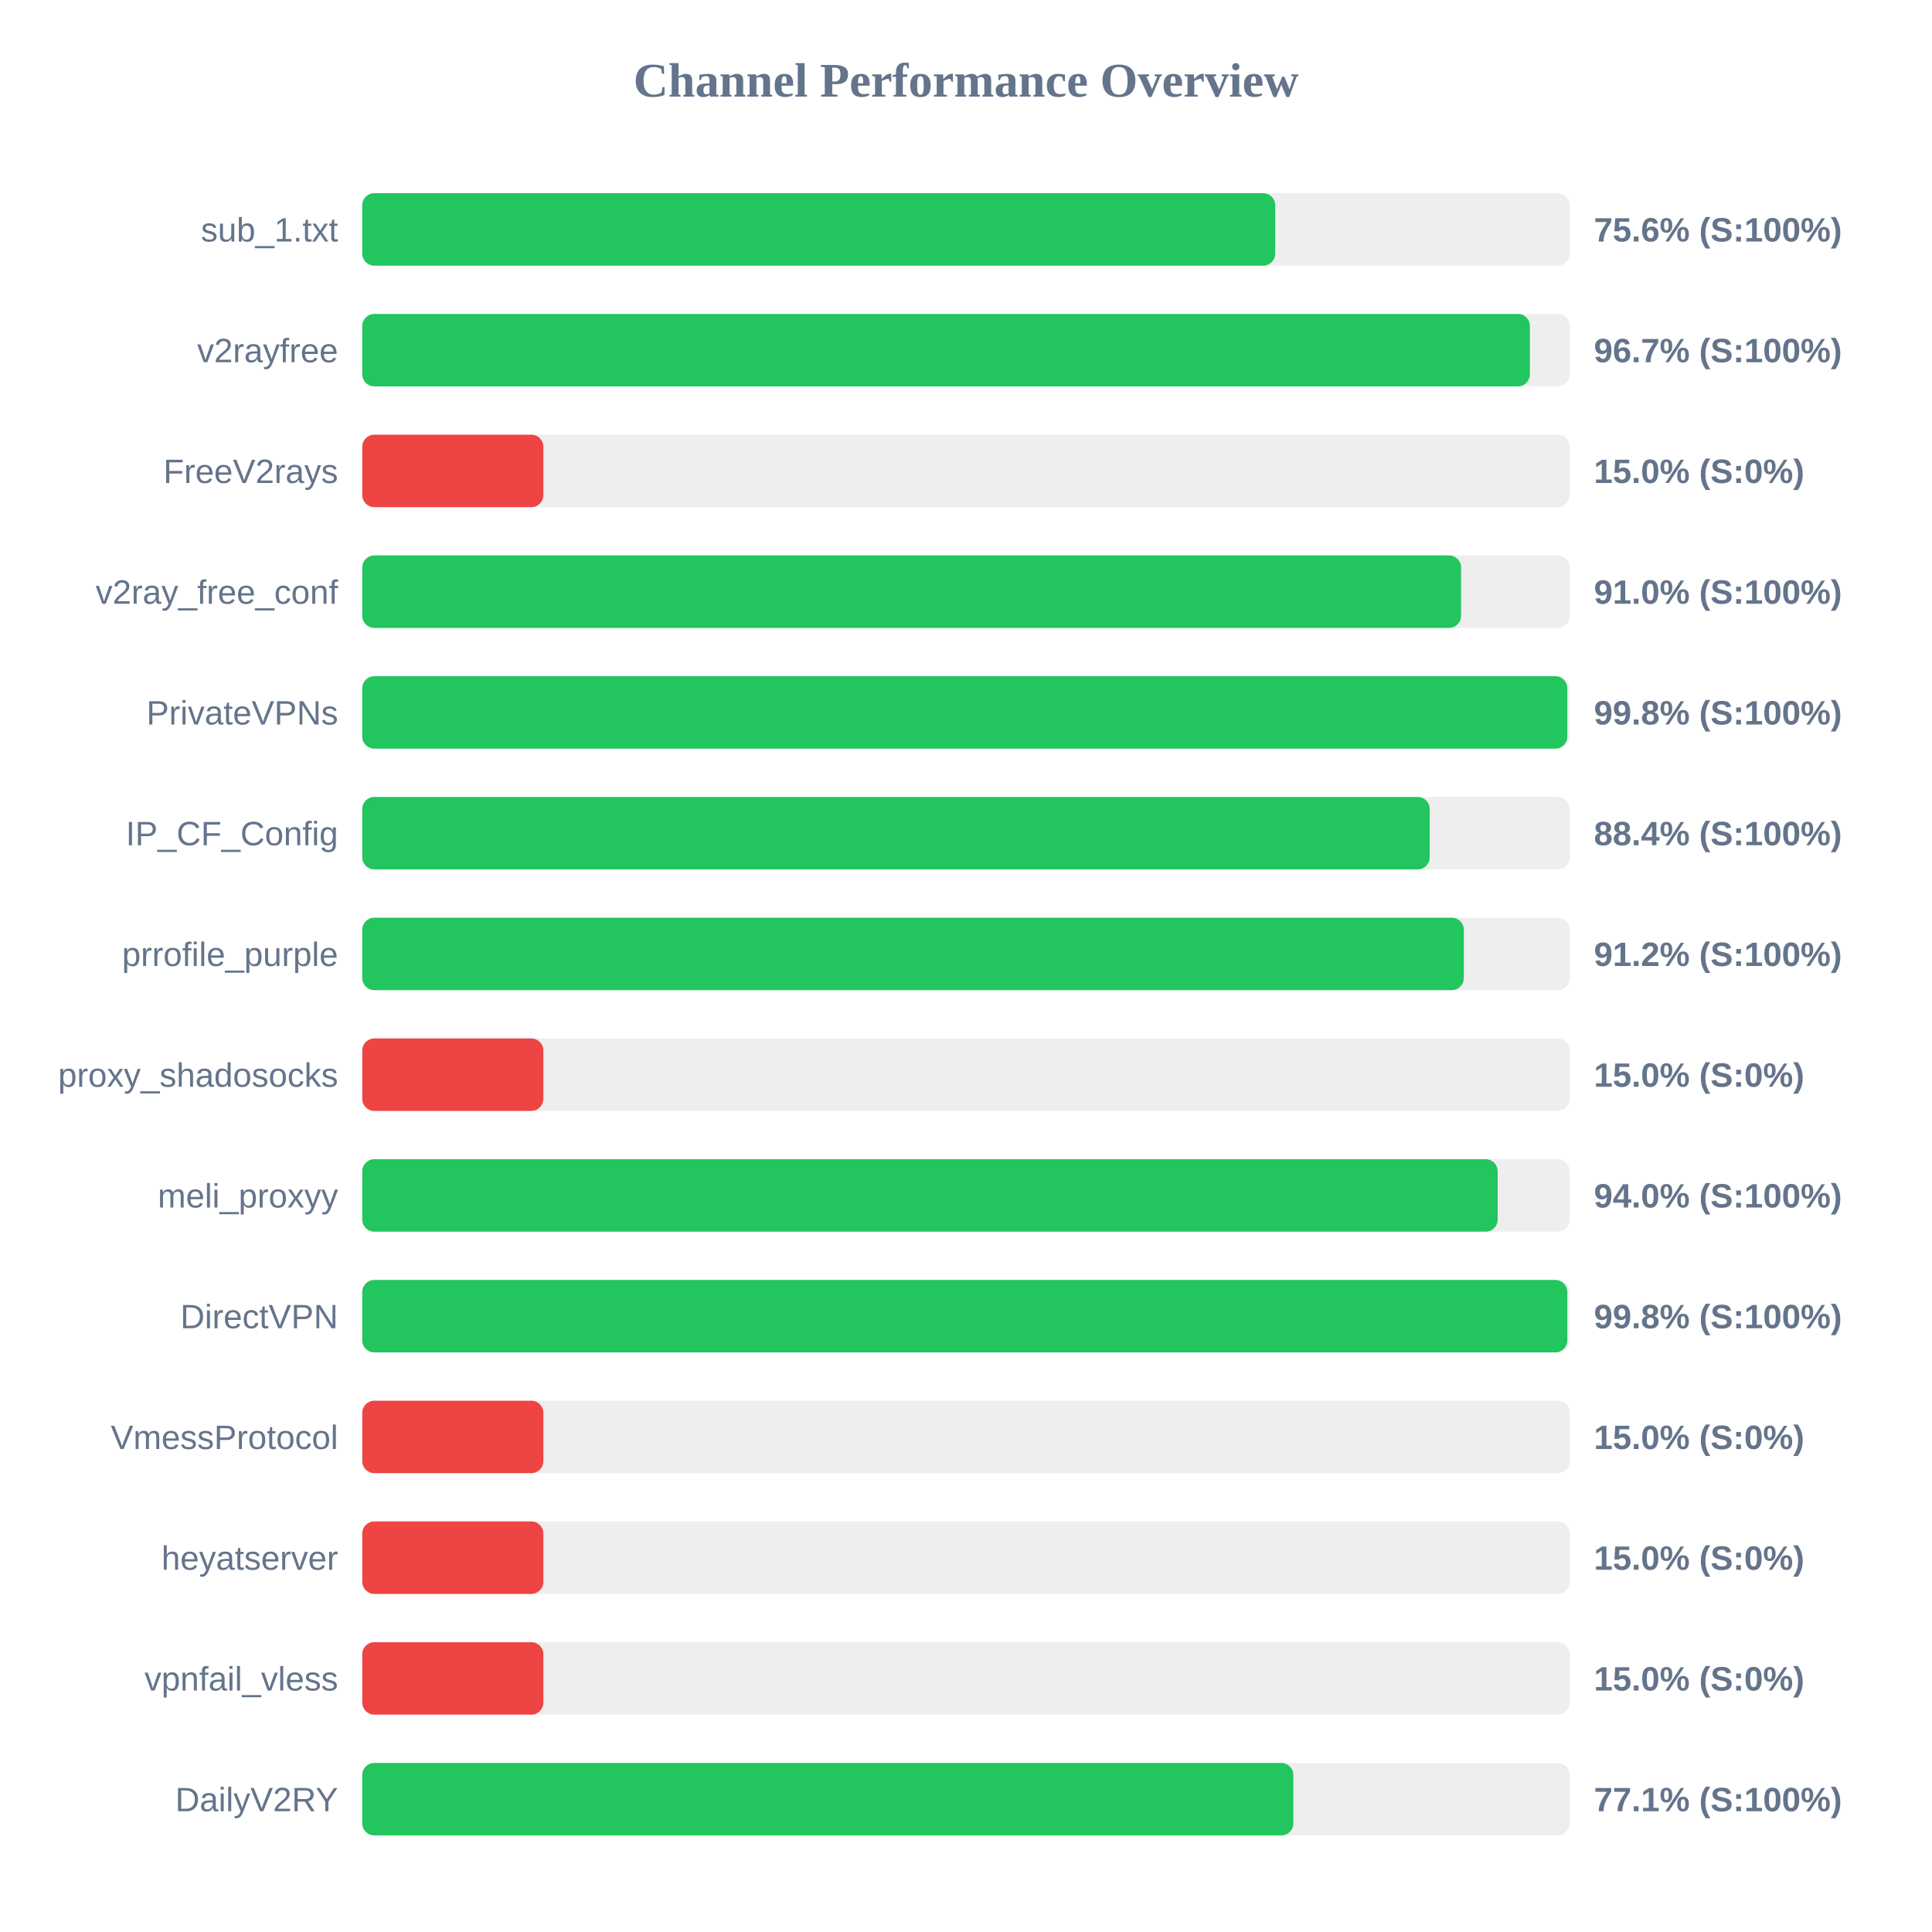
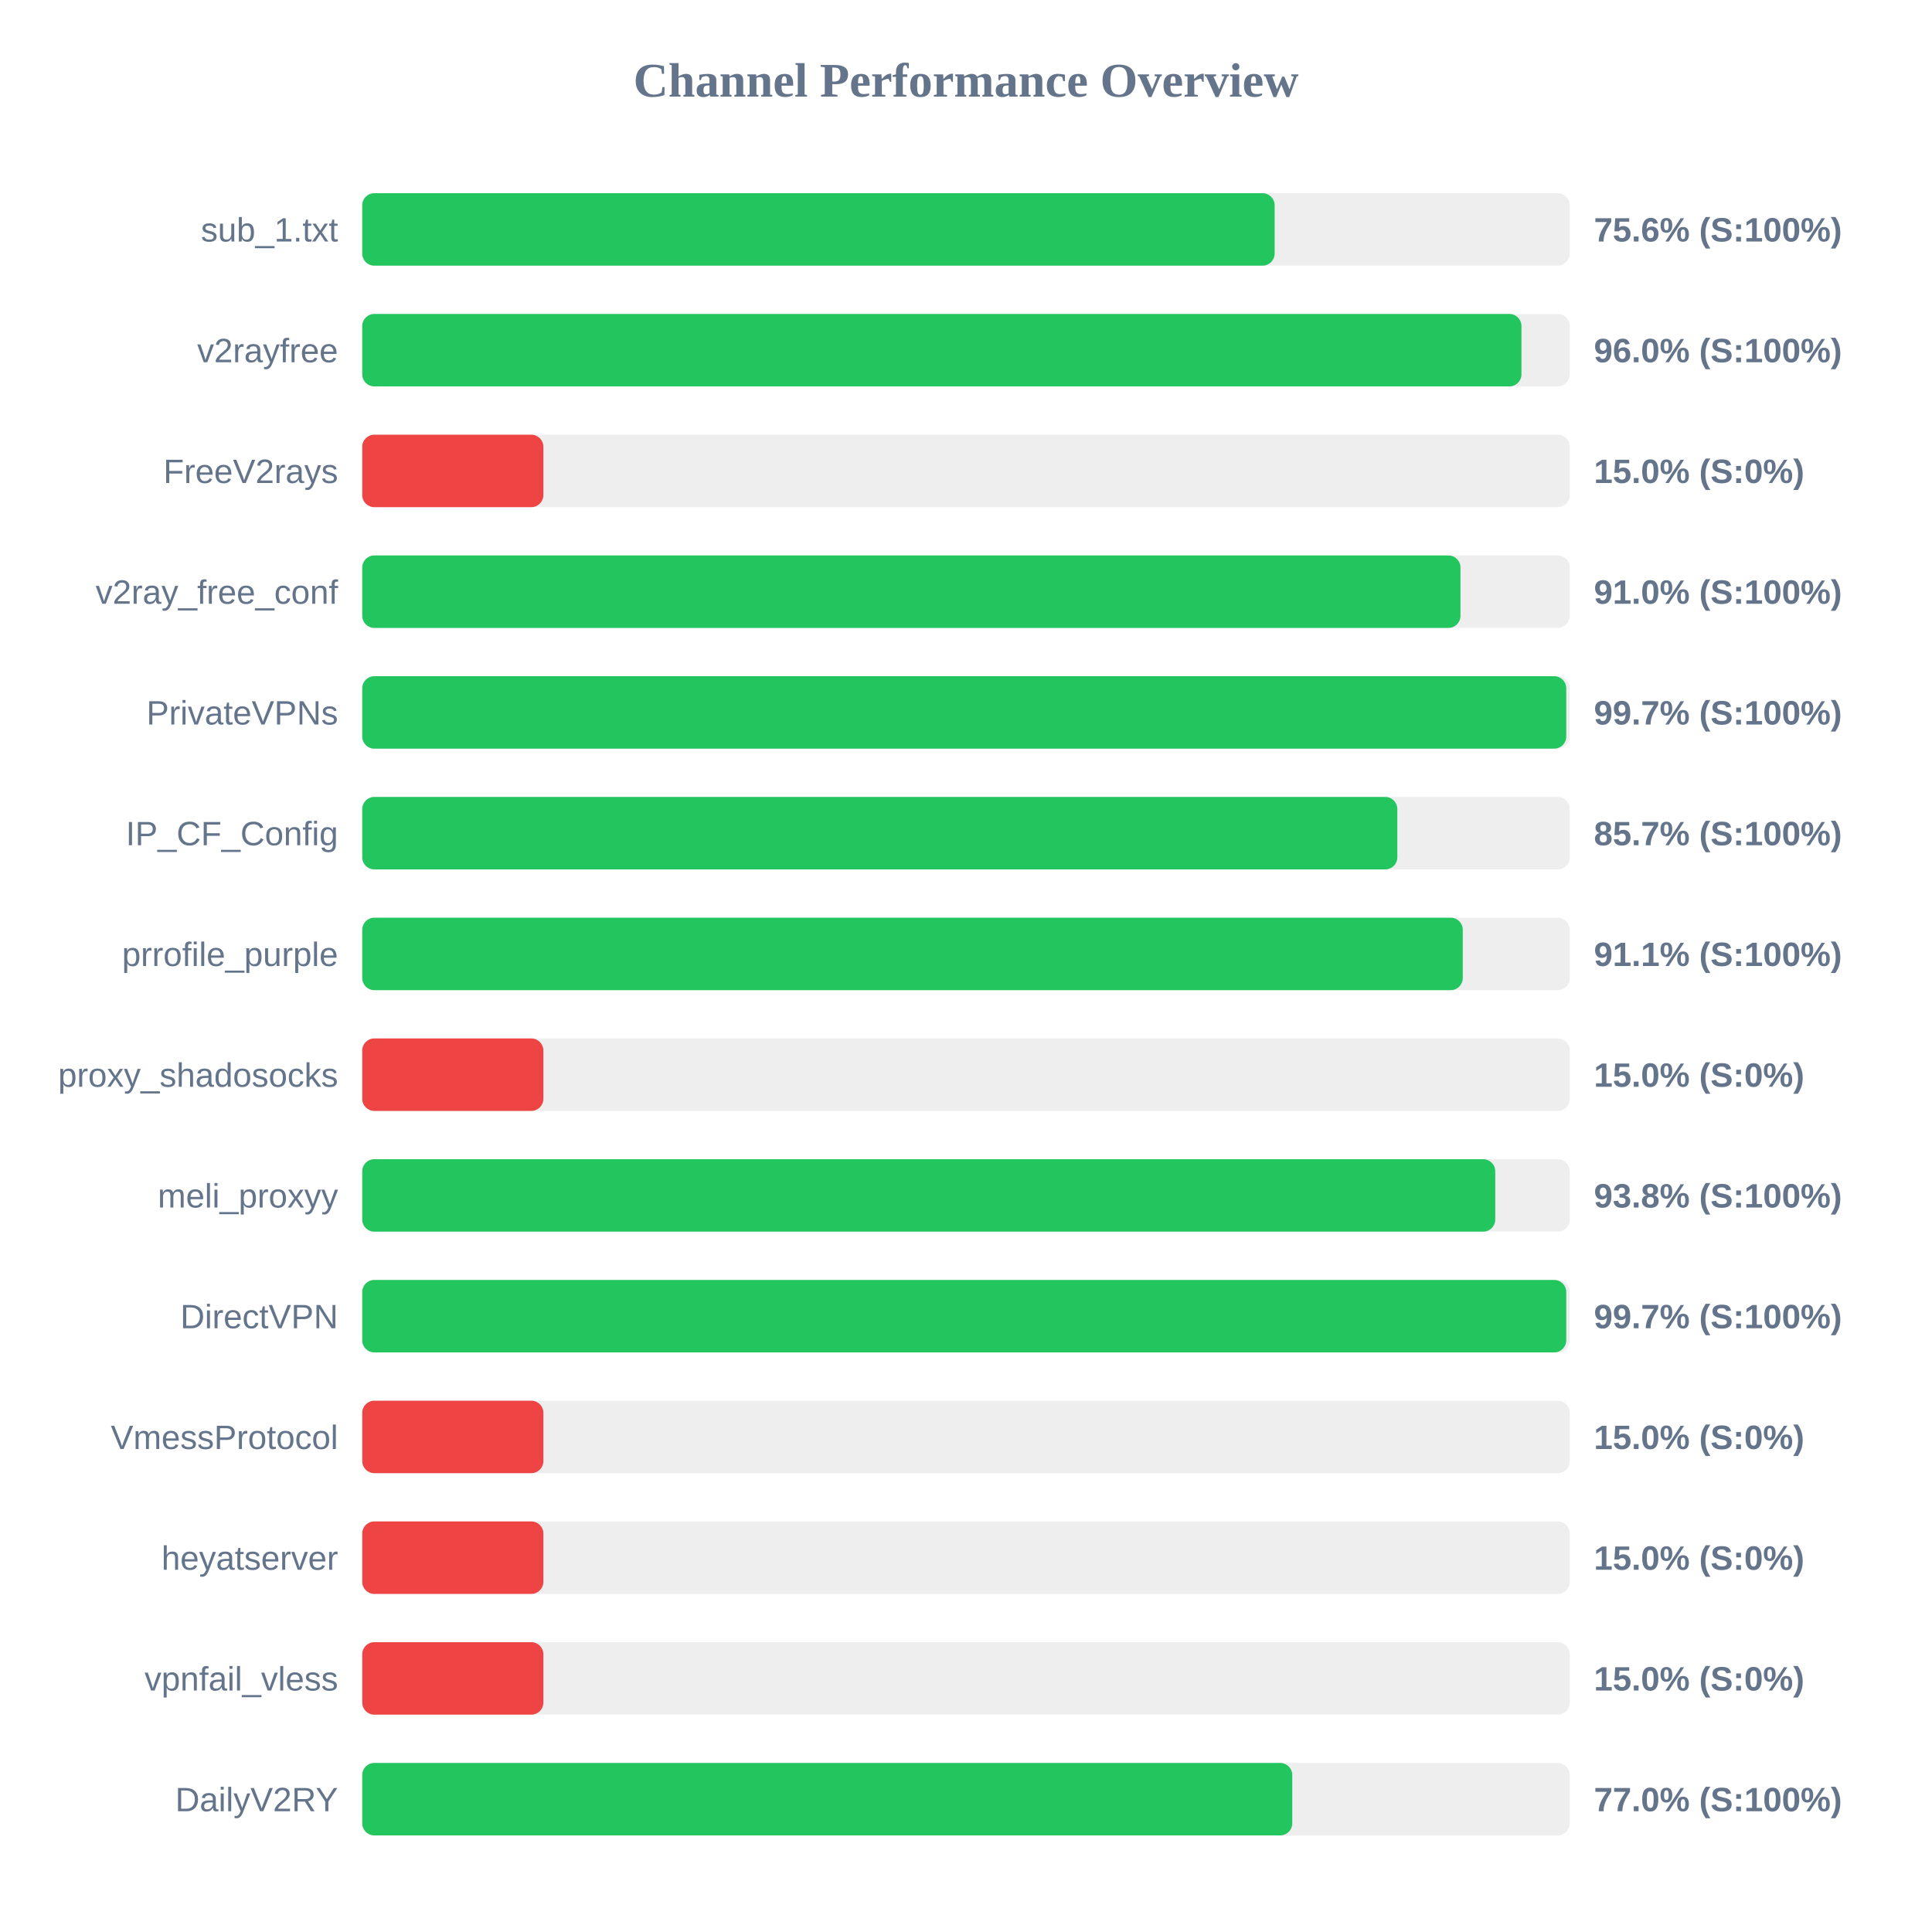
<svg xmlns="http://www.w3.org/2000/svg" width="800" height="800" version="1.1">
  <style>
        .row { font: 14px Arial; fill: #64748b; }
        .score { font: bold 14px Arial; fill: #64748b; }
    </style>
  <text x="400" y="40" text-anchor="middle" font-size="20px" font-weight="bold" fill="#64748b">Channel Performance Overview</text>
  <rect x="150" y="80" width="500" height="30" fill="#eee" rx="5" />
-   <rect x="150" y="80" width="378.05" height="30" fill="#22c55e" rx="5" />
+   <rect x="150" y="80" width="377.8" height="30" fill="#22c55e" rx="5" />
  <text x="140" y="100" text-anchor="end" class="row">sub_1.txt</text>
  <text x="660" y="100" text-anchor="start" class="score">75.6% (S:100%)</text>
  <rect x="150" y="130" width="500" height="30" fill="#eee" rx="5" />
-   <rect x="150" y="130" width="483.5" height="30" fill="#22c55e" rx="5" />
+   <rect x="150" y="130" width="480.0" height="30" fill="#22c55e" rx="5" />
  <text x="140" y="150" text-anchor="end" class="row">v2rayfree</text>
-   <text x="660" y="150" text-anchor="start" class="score">96.7% (S:100%)</text>
+   <text x="660" y="150" text-anchor="start" class="score">96.0% (S:100%)</text>
  <rect x="150" y="180" width="500" height="30" fill="#eee" rx="5" />
  <rect x="150" y="180" width="75.0" height="30" fill="#ef4444" rx="5" />
  <text x="140" y="200" text-anchor="end" class="row">FreeV2rays</text>
  <text x="660" y="200" text-anchor="start" class="score">15.0% (S:0%)</text>
  <rect x="150" y="230" width="500" height="30" fill="#eee" rx="5" />
-   <rect x="150" y="230" width="455.0" height="30" fill="#22c55e" rx="5" />
+   <rect x="150" y="230" width="454.75" height="30" fill="#22c55e" rx="5" />
  <text x="140" y="250" text-anchor="end" class="row">v2ray_free_conf</text>
  <text x="660" y="250" text-anchor="start" class="score">91.0% (S:100%)</text>
  <rect x="150" y="280" width="500" height="30" fill="#eee" rx="5" />
-   <rect x="150" y="280" width="499.0" height="30" fill="#22c55e" rx="5" />
+   <rect x="150" y="280" width="498.55" height="30" fill="#22c55e" rx="5" />
  <text x="140" y="300" text-anchor="end" class="row">PrivateVPNs</text>
-   <text x="660" y="300" text-anchor="start" class="score">99.8% (S:100%)</text>
+   <text x="660" y="300" text-anchor="start" class="score">99.7% (S:100%)</text>
  <rect x="150" y="330" width="500" height="30" fill="#eee" rx="5" />
-   <rect x="150" y="330" width="442.0" height="30" fill="#22c55e" rx="5" />
+   <rect x="150" y="330" width="428.6" height="30" fill="#22c55e" rx="5" />
  <text x="140" y="350" text-anchor="end" class="row">IP_CF_Config</text>
-   <text x="660" y="350" text-anchor="start" class="score">88.4% (S:100%)</text>
+   <text x="660" y="350" text-anchor="start" class="score">85.7% (S:100%)</text>
  <rect x="150" y="380" width="500" height="30" fill="#eee" rx="5" />
-   <rect x="150" y="380" width="456.15" height="30" fill="#22c55e" rx="5" />
+   <rect x="150" y="380" width="455.7" height="30" fill="#22c55e" rx="5" />
  <text x="140" y="400" text-anchor="end" class="row">prrofile_purple</text>
-   <text x="660" y="400" text-anchor="start" class="score">91.2% (S:100%)</text>
+   <text x="660" y="400" text-anchor="start" class="score">91.1% (S:100%)</text>
  <rect x="150" y="430" width="500" height="30" fill="#eee" rx="5" />
  <rect x="150" y="430" width="75.0" height="30" fill="#ef4444" rx="5" />
  <text x="140" y="450" text-anchor="end" class="row">proxy_shadosocks</text>
  <text x="660" y="450" text-anchor="start" class="score">15.0% (S:0%)</text>
  <rect x="150" y="480" width="500" height="30" fill="#eee" rx="5" />
-   <rect x="150" y="480" width="470.15" height="30" fill="#22c55e" rx="5" />
+   <rect x="150" y="480" width="469.15" height="30" fill="#22c55e" rx="5" />
  <text x="140" y="500" text-anchor="end" class="row">meli_proxyy</text>
-   <text x="660" y="500" text-anchor="start" class="score">94.0% (S:100%)</text>
+   <text x="660" y="500" text-anchor="start" class="score">93.8% (S:100%)</text>
  <rect x="150" y="530" width="500" height="30" fill="#eee" rx="5" />
-   <rect x="150" y="530" width="499.0" height="30" fill="#22c55e" rx="5" />
+   <rect x="150" y="530" width="498.55" height="30" fill="#22c55e" rx="5" />
  <text x="140" y="550" text-anchor="end" class="row">DirectVPN</text>
-   <text x="660" y="550" text-anchor="start" class="score">99.8% (S:100%)</text>
+   <text x="660" y="550" text-anchor="start" class="score">99.7% (S:100%)</text>
  <rect x="150" y="580" width="500" height="30" fill="#eee" rx="5" />
  <rect x="150" y="580" width="75.0" height="30" fill="#ef4444" rx="5" />
  <text x="140" y="600" text-anchor="end" class="row">VmessProtocol</text>
  <text x="660" y="600" text-anchor="start" class="score">15.0% (S:0%)</text>
  <rect x="150" y="630" width="500" height="30" fill="#eee" rx="5" />
  <rect x="150" y="630" width="75.0" height="30" fill="#ef4444" rx="5" />
  <text x="140" y="650" text-anchor="end" class="row">heyatserver</text>
  <text x="660" y="650" text-anchor="start" class="score">15.0% (S:0%)</text>
  <rect x="150" y="680" width="500" height="30" fill="#eee" rx="5" />
  <rect x="150" y="680" width="75.0" height="30" fill="#ef4444" rx="5" />
  <text x="140" y="700" text-anchor="end" class="row">vpnfail_vless</text>
  <text x="660" y="700" text-anchor="start" class="score">15.0% (S:0%)</text>
  <rect x="150" y="730" width="500" height="30" fill="#eee" rx="5" />
-   <rect x="150" y="730" width="385.55" height="30" fill="#22c55e" rx="5" />
+   <rect x="150" y="730" width="385.1" height="30" fill="#22c55e" rx="5" />
  <text x="140" y="750" text-anchor="end" class="row">DailyV2RY</text>
-   <text x="660" y="750" text-anchor="start" class="score">77.1% (S:100%)</text>
+   <text x="660" y="750" text-anchor="start" class="score">77.0% (S:100%)</text>
</svg>
